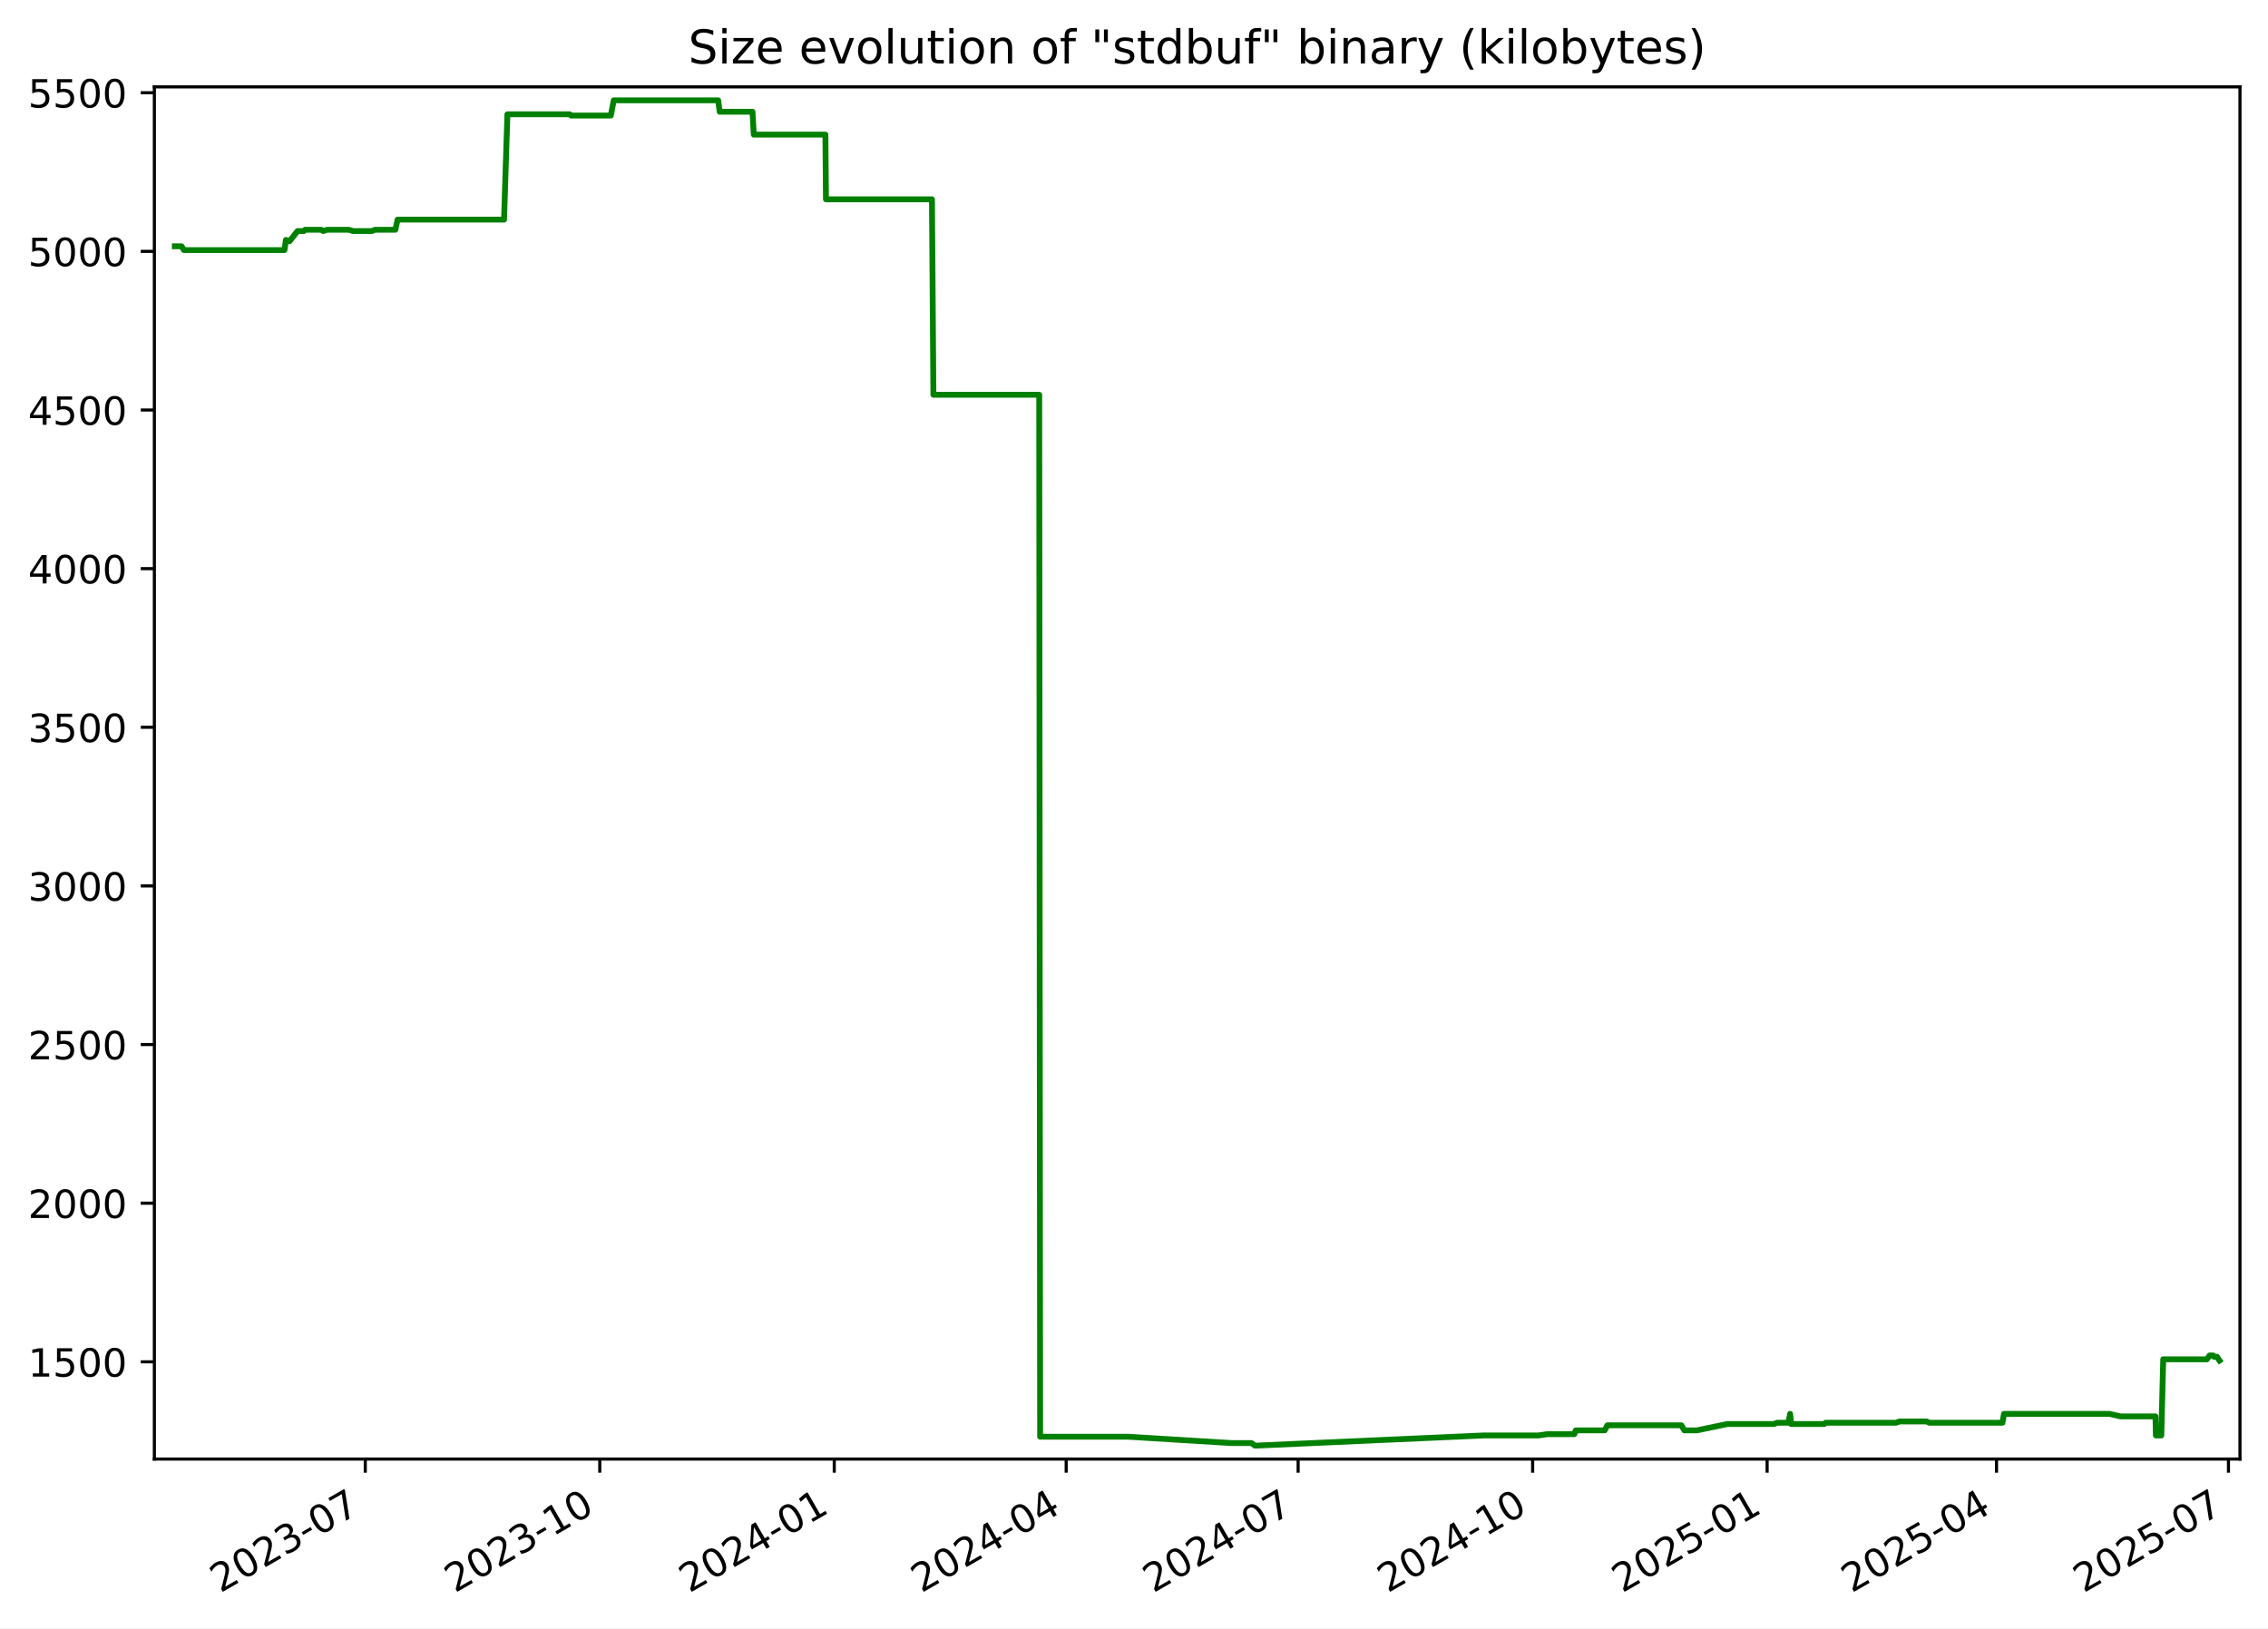
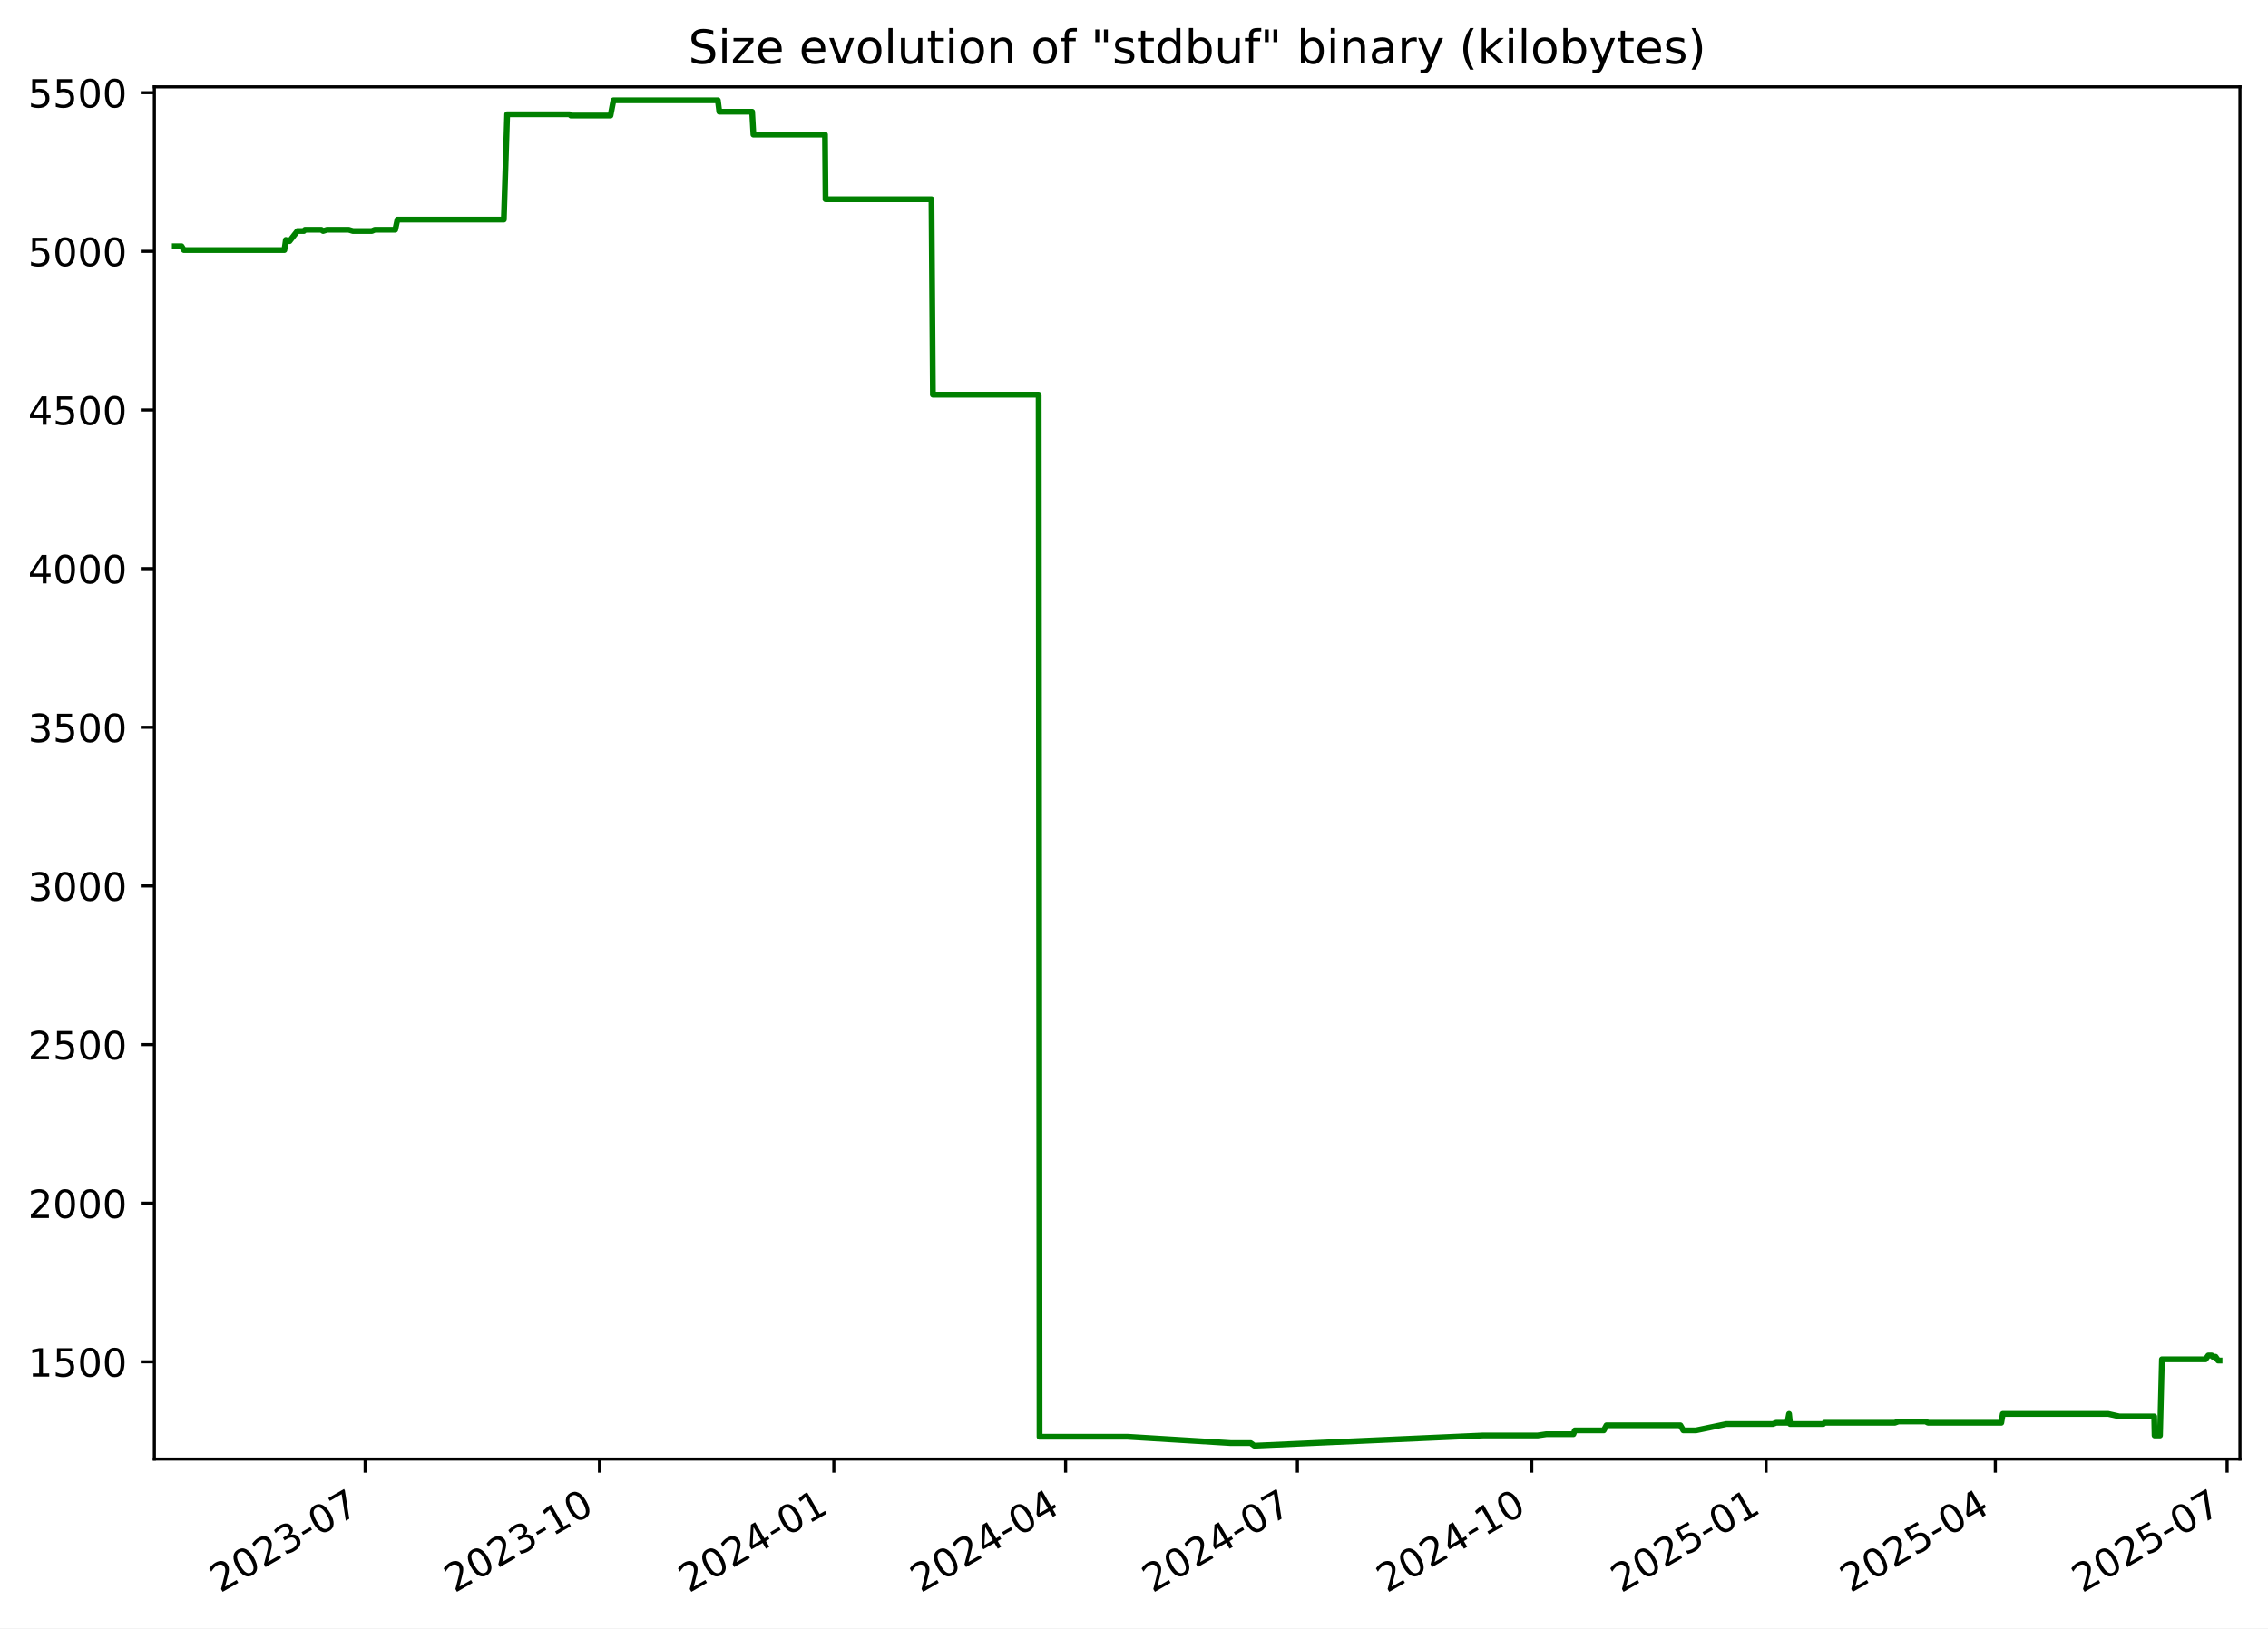
<svg xmlns="http://www.w3.org/2000/svg" xmlns:xlink="http://www.w3.org/1999/xlink" width="582.53pt" height="418.303pt" viewBox="0 0 582.53 418.303" version="1.1">
  <defs>
    <style type="text/css">*{stroke-linejoin: round; stroke-linecap: butt}</style>
  </defs>
  <g id="figure_1">
    <g id="patch_1">
      <path d="M -0 418.303  L 582.53 418.303  L 582.53 0  L -0 0  z " style="fill: #ffffff" />
    </g>
    <g id="axes_1">
      <g id="patch_2">
        <path d="M 39.65 374.83  L 575.33 374.83  L 575.33 22.318  L 39.65 22.318  z " style="fill: #ffffff" />
      </g>
      <g id="matplotlib.axis_1">
        <g id="xtick_1">
          <g id="line2d_1">
            <defs>
-               <path id="mc7daa8c829" d="M 0 0  L 0 3.5  " style="stroke: #000000; stroke-width: 0.8" />
+               <path id="m2e7d3f272c" d="M 0 0  L 0 3.5  " style="stroke: #000000; stroke-width: 0.8" />
            </defs>
            <g>
-               <use xlink:href="#mc7daa8c829" x="93.818" y="374.83" style="stroke: #000000; stroke-width: 0.8" />
+               <use xlink:href="#m2e7d3f272c" x="93.786" y="374.83" style="stroke: #000000; stroke-width: 0.8" />
            </g>
          </g>
          <g id="text_1">
-             <g transform="translate(56.59344 409.302) rotate(-30) scale(0.1 -0.1)">
+             <g transform="translate(56.5614 409.302) rotate(-30) scale(0.1 -0.1)">
              <defs>
                <path id="DejaVuSans-32" d="M 1228 531  L 3431 531  L 3431 0  L 469 0  L 469 531  Q 828 903 1448 1529  Q 2069 2156 2228 2338  Q 2531 2678 2651 2914  Q 2772 3150 2772 3378  Q 2772 3750 2511 3984  Q 2250 4219 1831 4219  Q 1534 4219 1204 4116  Q 875 4013 500 3803  L 500 4441  Q 881 4594 1212 4672  Q 1544 4750 1819 4750  Q 2544 4750 2975 4387  Q 3406 4025 3406 3419  Q 3406 3131 3298 2873  Q 3191 2616 2906 2266  Q 2828 2175 2409 1742  Q 1991 1309 1228 531  z " transform="scale(0.015625)" />
                <path id="DejaVuSans-30" d="M 2034 4250  Q 1547 4250 1301 3770  Q 1056 3291 1056 2328  Q 1056 1369 1301 889  Q 1547 409 2034 409  Q 2525 409 2770 889  Q 3016 1369 3016 2328  Q 3016 3291 2770 3770  Q 2525 4250 2034 4250  z M 2034 4750  Q 2819 4750 3233 4129  Q 3647 3509 3647 2328  Q 3647 1150 3233 529  Q 2819 -91 2034 -91  Q 1250 -91 836 529  Q 422 1150 422 2328  Q 422 3509 836 4129  Q 1250 4750 2034 4750  z " transform="scale(0.015625)" />
                <path id="DejaVuSans-33" d="M 2597 2516  Q 3050 2419 3304 2112  Q 3559 1806 3559 1356  Q 3559 666 3084 287  Q 2609 -91 1734 -91  Q 1441 -91 1130 -33  Q 819 25 488 141  L 488 750  Q 750 597 1062 519  Q 1375 441 1716 441  Q 2309 441 2620 675  Q 2931 909 2931 1356  Q 2931 1769 2642 2001  Q 2353 2234 1838 2234  L 1294 2234  L 1294 2753  L 1863 2753  Q 2328 2753 2575 2939  Q 2822 3125 2822 3475  Q 2822 3834 2567 4026  Q 2313 4219 1838 4219  Q 1578 4219 1281 4162  Q 984 4106 628 3988  L 628 4550  Q 988 4650 1302 4700  Q 1616 4750 1894 4750  Q 2613 4750 3031 4423  Q 3450 4097 3450 3541  Q 3450 3153 3228 2886  Q 3006 2619 2597 2516  z " transform="scale(0.015625)" />
                <path id="DejaVuSans-2d" d="M 313 2009  L 1997 2009  L 1997 1497  L 313 1497  L 313 2009  z " transform="scale(0.015625)" />
                <path id="DejaVuSans-37" d="M 525 4666  L 3525 4666  L 3525 4397  L 1831 0  L 1172 0  L 2766 4134  L 525 4134  L 525 4666  z " transform="scale(0.015625)" />
              </defs>
              <use xlink:href="#DejaVuSans-32" />
              <use xlink:href="#DejaVuSans-30" x="63.623" />
              <use xlink:href="#DejaVuSans-32" x="127.246" />
              <use xlink:href="#DejaVuSans-33" x="190.869" />
              <use xlink:href="#DejaVuSans-2d" x="254.492" />
              <use xlink:href="#DejaVuSans-30" x="290.576" />
              <use xlink:href="#DejaVuSans-37" x="354.199" />
            </g>
          </g>
        </g>
        <g id="xtick_2">
          <g id="line2d_2">
            <g>
-               <use xlink:href="#mc7daa8c829" x="154.047" y="374.83" style="stroke: #000000; stroke-width: 0.8" />
+               <use xlink:href="#m2e7d3f272c" x="153.975" y="374.83" style="stroke: #000000; stroke-width: 0.8" />
            </g>
          </g>
          <g id="text_2">
-             <g transform="translate(116.8221 409.302) rotate(-30) scale(0.1 -0.1)">
+             <g transform="translate(116.7506 409.302) rotate(-30) scale(0.1 -0.1)">
              <defs>
                <path id="DejaVuSans-31" d="M 794 531  L 1825 531  L 1825 4091  L 703 3866  L 703 4441  L 1819 4666  L 2450 4666  L 2450 531  L 3481 531  L 3481 0  L 794 0  L 794 531  z " transform="scale(0.015625)" />
              </defs>
              <use xlink:href="#DejaVuSans-32" />
              <use xlink:href="#DejaVuSans-30" x="63.623" />
              <use xlink:href="#DejaVuSans-32" x="127.246" />
              <use xlink:href="#DejaVuSans-33" x="190.869" />
              <use xlink:href="#DejaVuSans-2d" x="254.492" />
              <use xlink:href="#DejaVuSans-31" x="290.576" />
              <use xlink:href="#DejaVuSans-30" x="354.199" />
            </g>
          </g>
        </g>
        <g id="xtick_3">
          <g id="line2d_3">
            <g>
-               <use xlink:href="#mc7daa8c829" x="214.276" y="374.83" style="stroke: #000000; stroke-width: 0.8" />
+               <use xlink:href="#m2e7d3f272c" x="214.165" y="374.83" style="stroke: #000000; stroke-width: 0.8" />
            </g>
          </g>
          <g id="text_3">
-             <g transform="translate(177.0507 409.302) rotate(-30) scale(0.1 -0.1)">
+             <g transform="translate(176.9397 409.302) rotate(-30) scale(0.1 -0.1)">
              <defs>
                <path id="DejaVuSans-34" d="M 2419 4116  L 825 1625  L 2419 1625  L 2419 4116  z M 2253 4666  L 3047 4666  L 3047 1625  L 3713 1625  L 3713 1100  L 3047 1100  L 3047 0  L 2419 0  L 2419 1100  L 313 1100  L 313 1709  L 2253 4666  z " transform="scale(0.015625)" />
              </defs>
              <use xlink:href="#DejaVuSans-32" />
              <use xlink:href="#DejaVuSans-30" x="63.623" />
              <use xlink:href="#DejaVuSans-32" x="127.246" />
              <use xlink:href="#DejaVuSans-34" x="190.869" />
              <use xlink:href="#DejaVuSans-2d" x="254.492" />
              <use xlink:href="#DejaVuSans-30" x="290.576" />
              <use xlink:href="#DejaVuSans-31" x="354.199" />
            </g>
          </g>
        </g>
        <g id="xtick_4">
          <g id="line2d_4">
            <g>
-               <use xlink:href="#mc7daa8c829" x="273.849" y="374.83" style="stroke: #000000; stroke-width: 0.8" />
+               <use xlink:href="#m2e7d3f272c" x="273.7" y="374.83" style="stroke: #000000; stroke-width: 0.8" />
            </g>
          </g>
          <g id="text_4">
-             <g transform="translate(236.6247 409.302) rotate(-30) scale(0.1 -0.1)">
+             <g transform="translate(236.4747 409.302) rotate(-30) scale(0.1 -0.1)">
              <use xlink:href="#DejaVuSans-32" />
              <use xlink:href="#DejaVuSans-30" x="63.623" />
              <use xlink:href="#DejaVuSans-32" x="127.246" />
              <use xlink:href="#DejaVuSans-34" x="190.869" />
              <use xlink:href="#DejaVuSans-2d" x="254.492" />
              <use xlink:href="#DejaVuSans-30" x="290.576" />
              <use xlink:href="#DejaVuSans-34" x="354.199" />
            </g>
          </g>
        </g>
        <g id="xtick_5">
          <g id="line2d_5">
            <g>
-               <use xlink:href="#mc7daa8c829" x="333.423" y="374.83" style="stroke: #000000; stroke-width: 0.8" />
+               <use xlink:href="#m2e7d3f272c" x="333.234" y="374.83" style="stroke: #000000; stroke-width: 0.8" />
            </g>
          </g>
          <g id="text_5">
-             <g transform="translate(296.1986 409.302) rotate(-30) scale(0.1 -0.1)">
+             <g transform="translate(296.0096 409.302) rotate(-30) scale(0.1 -0.1)">
              <use xlink:href="#DejaVuSans-32" />
              <use xlink:href="#DejaVuSans-30" x="63.623" />
              <use xlink:href="#DejaVuSans-32" x="127.246" />
              <use xlink:href="#DejaVuSans-34" x="190.869" />
              <use xlink:href="#DejaVuSans-2d" x="254.492" />
              <use xlink:href="#DejaVuSans-30" x="290.576" />
              <use xlink:href="#DejaVuSans-37" x="354.199" />
            </g>
          </g>
        </g>
        <g id="xtick_6">
          <g id="line2d_6">
            <g>
-               <use xlink:href="#mc7daa8c829" x="393.652" y="374.83" style="stroke: #000000; stroke-width: 0.8" />
+               <use xlink:href="#m2e7d3f272c" x="393.424" y="374.83" style="stroke: #000000; stroke-width: 0.8" />
            </g>
          </g>
          <g id="text_6">
-             <g transform="translate(356.4273 409.302) rotate(-30) scale(0.1 -0.1)">
+             <g transform="translate(356.1988 409.302) rotate(-30) scale(0.1 -0.1)">
              <use xlink:href="#DejaVuSans-32" />
              <use xlink:href="#DejaVuSans-30" x="63.623" />
              <use xlink:href="#DejaVuSans-32" x="127.246" />
              <use xlink:href="#DejaVuSans-34" x="190.869" />
              <use xlink:href="#DejaVuSans-2d" x="254.492" />
              <use xlink:href="#DejaVuSans-31" x="290.576" />
              <use xlink:href="#DejaVuSans-30" x="354.199" />
            </g>
          </g>
        </g>
        <g id="xtick_7">
          <g id="line2d_7">
            <g>
-               <use xlink:href="#mc7daa8c829" x="453.881" y="374.83" style="stroke: #000000; stroke-width: 0.8" />
+               <use xlink:href="#m2e7d3f272c" x="453.613" y="374.83" style="stroke: #000000; stroke-width: 0.8" />
            </g>
          </g>
          <g id="text_7">
-             <g transform="translate(416.6559 409.302) rotate(-30) scale(0.1 -0.1)">
+             <g transform="translate(416.388 409.302) rotate(-30) scale(0.1 -0.1)">
              <defs>
                <path id="DejaVuSans-35" d="M 691 4666  L 3169 4666  L 3169 4134  L 1269 4134  L 1269 2991  Q 1406 3038 1543 3061  Q 1681 3084 1819 3084  Q 2600 3084 3056 2656  Q 3513 2228 3513 1497  Q 3513 744 3044 326  Q 2575 -91 1722 -91  Q 1428 -91 1123 -41  Q 819 9 494 109  L 494 744  Q 775 591 1075 516  Q 1375 441 1709 441  Q 2250 441 2565 725  Q 2881 1009 2881 1497  Q 2881 1984 2565 2268  Q 2250 2553 1709 2553  Q 1456 2553 1204 2497  Q 953 2441 691 2322  L 691 4666  z " transform="scale(0.015625)" />
              </defs>
              <use xlink:href="#DejaVuSans-32" />
              <use xlink:href="#DejaVuSans-30" x="63.623" />
              <use xlink:href="#DejaVuSans-32" x="127.246" />
              <use xlink:href="#DejaVuSans-35" x="190.869" />
              <use xlink:href="#DejaVuSans-2d" x="254.492" />
              <use xlink:href="#DejaVuSans-30" x="290.576" />
              <use xlink:href="#DejaVuSans-31" x="354.199" />
            </g>
          </g>
        </g>
        <g id="xtick_8">
          <g id="line2d_8">
            <g>
-               <use xlink:href="#mc7daa8c829" x="512.8" y="374.83" style="stroke: #000000; stroke-width: 0.8" />
+               <use xlink:href="#m2e7d3f272c" x="512.493" y="374.83" style="stroke: #000000; stroke-width: 0.8" />
            </g>
          </g>
          <g id="text_8">
-             <g transform="translate(475.5752 409.302) rotate(-30) scale(0.1 -0.1)">
+             <g transform="translate(475.2687 409.302) rotate(-30) scale(0.1 -0.1)">
              <use xlink:href="#DejaVuSans-32" />
              <use xlink:href="#DejaVuSans-30" x="63.623" />
              <use xlink:href="#DejaVuSans-32" x="127.246" />
              <use xlink:href="#DejaVuSans-35" x="190.869" />
              <use xlink:href="#DejaVuSans-2d" x="254.492" />
              <use xlink:href="#DejaVuSans-30" x="290.576" />
              <use xlink:href="#DejaVuSans-34" x="354.199" />
            </g>
          </g>
        </g>
        <g id="xtick_9">
          <g id="line2d_9">
            <g>
-               <use xlink:href="#mc7daa8c829" x="572.374" y="374.83" style="stroke: #000000; stroke-width: 0.8" />
+               <use xlink:href="#m2e7d3f272c" x="572.028" y="374.83" style="stroke: #000000; stroke-width: 0.8" />
            </g>
          </g>
          <g id="text_9">
-             <g transform="translate(535.1492 409.302) rotate(-30) scale(0.1 -0.1)">
+             <g transform="translate(534.8036 409.302) rotate(-30) scale(0.1 -0.1)">
              <use xlink:href="#DejaVuSans-32" />
              <use xlink:href="#DejaVuSans-30" x="63.623" />
              <use xlink:href="#DejaVuSans-32" x="127.246" />
              <use xlink:href="#DejaVuSans-35" x="190.869" />
              <use xlink:href="#DejaVuSans-2d" x="254.492" />
              <use xlink:href="#DejaVuSans-30" x="290.576" />
              <use xlink:href="#DejaVuSans-37" x="354.199" />
            </g>
          </g>
        </g>
      </g>
      <g id="matplotlib.axis_2">
        <g id="ytick_1">
          <g id="line2d_10">
            <defs>
-               <path id="m97f3ee3c1e" d="M 0 0  L -3.5 0  " style="stroke: #000000; stroke-width: 0.8" />
+               <path id="m903e849a63" d="M 0 0  L -3.5 0  " style="stroke: #000000; stroke-width: 0.8" />
            </defs>
            <g>
-               <use xlink:href="#m97f3ee3c1e" x="39.65" y="349.856" style="stroke: #000000; stroke-width: 0.8" />
+               <use xlink:href="#m903e849a63" x="39.65" y="349.856" style="stroke: #000000; stroke-width: 0.8" />
            </g>
          </g>
          <g id="text_10">
            <g transform="translate(7.2 353.6549) scale(0.1 -0.1)">
              <use xlink:href="#DejaVuSans-31" />
              <use xlink:href="#DejaVuSans-35" x="63.623" />
              <use xlink:href="#DejaVuSans-30" x="127.246" />
              <use xlink:href="#DejaVuSans-30" x="190.869" />
            </g>
          </g>
        </g>
        <g id="ytick_2">
          <g id="line2d_11">
            <g>
-               <use xlink:href="#m97f3ee3c1e" x="39.65" y="309.101" style="stroke: #000000; stroke-width: 0.8" />
+               <use xlink:href="#m903e849a63" x="39.65" y="309.101" style="stroke: #000000; stroke-width: 0.8" />
            </g>
          </g>
          <g id="text_11">
            <g transform="translate(7.2 312.9001) scale(0.1 -0.1)">
              <use xlink:href="#DejaVuSans-32" />
              <use xlink:href="#DejaVuSans-30" x="63.623" />
              <use xlink:href="#DejaVuSans-30" x="127.246" />
              <use xlink:href="#DejaVuSans-30" x="190.869" />
            </g>
          </g>
        </g>
        <g id="ytick_3">
          <g id="line2d_12">
            <g>
-               <use xlink:href="#m97f3ee3c1e" x="39.65" y="268.346" style="stroke: #000000; stroke-width: 0.8" />
+               <use xlink:href="#m903e849a63" x="39.65" y="268.346" style="stroke: #000000; stroke-width: 0.8" />
            </g>
          </g>
          <g id="text_12">
            <g transform="translate(7.2 272.1454) scale(0.1 -0.1)">
              <use xlink:href="#DejaVuSans-32" />
              <use xlink:href="#DejaVuSans-35" x="63.623" />
              <use xlink:href="#DejaVuSans-30" x="127.246" />
              <use xlink:href="#DejaVuSans-30" x="190.869" />
            </g>
          </g>
        </g>
        <g id="ytick_4">
          <g id="line2d_13">
            <g>
-               <use xlink:href="#m97f3ee3c1e" x="39.65" y="227.591" style="stroke: #000000; stroke-width: 0.8" />
+               <use xlink:href="#m903e849a63" x="39.65" y="227.591" style="stroke: #000000; stroke-width: 0.8" />
            </g>
          </g>
          <g id="text_13">
            <g transform="translate(7.2 231.3907) scale(0.1 -0.1)">
              <use xlink:href="#DejaVuSans-33" />
              <use xlink:href="#DejaVuSans-30" x="63.623" />
              <use xlink:href="#DejaVuSans-30" x="127.246" />
              <use xlink:href="#DejaVuSans-30" x="190.869" />
            </g>
          </g>
        </g>
        <g id="ytick_5">
          <g id="line2d_14">
            <g>
-               <use xlink:href="#m97f3ee3c1e" x="39.65" y="186.837" style="stroke: #000000; stroke-width: 0.8" />
+               <use xlink:href="#m903e849a63" x="39.65" y="186.837" style="stroke: #000000; stroke-width: 0.8" />
            </g>
          </g>
          <g id="text_14">
            <g transform="translate(7.2 190.636) scale(0.1 -0.1)">
              <use xlink:href="#DejaVuSans-33" />
              <use xlink:href="#DejaVuSans-35" x="63.623" />
              <use xlink:href="#DejaVuSans-30" x="127.246" />
              <use xlink:href="#DejaVuSans-30" x="190.869" />
            </g>
          </g>
        </g>
        <g id="ytick_6">
          <g id="line2d_15">
            <g>
-               <use xlink:href="#m97f3ee3c1e" x="39.65" y="146.082" style="stroke: #000000; stroke-width: 0.8" />
+               <use xlink:href="#m903e849a63" x="39.65" y="146.082" style="stroke: #000000; stroke-width: 0.8" />
            </g>
          </g>
          <g id="text_15">
            <g transform="translate(7.2 149.8813) scale(0.1 -0.1)">
              <use xlink:href="#DejaVuSans-34" />
              <use xlink:href="#DejaVuSans-30" x="63.623" />
              <use xlink:href="#DejaVuSans-30" x="127.246" />
              <use xlink:href="#DejaVuSans-30" x="190.869" />
            </g>
          </g>
        </g>
        <g id="ytick_7">
          <g id="line2d_16">
            <g>
-               <use xlink:href="#m97f3ee3c1e" x="39.65" y="105.327" style="stroke: #000000; stroke-width: 0.8" />
+               <use xlink:href="#m903e849a63" x="39.65" y="105.327" style="stroke: #000000; stroke-width: 0.8" />
            </g>
          </g>
          <g id="text_16">
            <g transform="translate(7.2 109.1266) scale(0.1 -0.1)">
              <use xlink:href="#DejaVuSans-34" />
              <use xlink:href="#DejaVuSans-35" x="63.623" />
              <use xlink:href="#DejaVuSans-30" x="127.246" />
              <use xlink:href="#DejaVuSans-30" x="190.869" />
            </g>
          </g>
        </g>
        <g id="ytick_8">
          <g id="line2d_17">
            <g>
-               <use xlink:href="#m97f3ee3c1e" x="39.65" y="64.573" style="stroke: #000000; stroke-width: 0.8" />
+               <use xlink:href="#m903e849a63" x="39.65" y="64.573" style="stroke: #000000; stroke-width: 0.8" />
            </g>
          </g>
          <g id="text_17">
            <g transform="translate(7.2 68.37183) scale(0.1 -0.1)">
              <use xlink:href="#DejaVuSans-35" />
              <use xlink:href="#DejaVuSans-30" x="63.623" />
              <use xlink:href="#DejaVuSans-30" x="127.246" />
              <use xlink:href="#DejaVuSans-30" x="190.869" />
            </g>
          </g>
        </g>
        <g id="ytick_9">
          <g id="line2d_18">
            <g>
-               <use xlink:href="#m97f3ee3c1e" x="39.65" y="23.818" style="stroke: #000000; stroke-width: 0.8" />
+               <use xlink:href="#m903e849a63" x="39.65" y="23.818" style="stroke: #000000; stroke-width: 0.8" />
            </g>
          </g>
          <g id="text_18">
            <g transform="translate(7.2 27.61712) scale(0.1 -0.1)">
              <use xlink:href="#DejaVuSans-35" />
              <use xlink:href="#DejaVuSans-35" x="63.623" />
              <use xlink:href="#DejaVuSans-30" x="127.246" />
              <use xlink:href="#DejaVuSans-30" x="190.869" />
            </g>
          </g>
        </g>
      </g>
      <g id="line2d_19">
-         <path d="M 44.902 63.268  L 46.635 63.268  L 47.241 64.247  L 73.061 64.247  L 73.444 61.638  L 74.147 61.964  L 74.38 61.964  L 76.42 59.356  L 78.054 59.356  L 78.36 59.03  L 82.547 59.03  L 83.019 59.356  L 84.026 59.03  L 89.591 59.03  L 90.678 59.356  L 95.534 59.356  L 96.293 59.03  L 101.55 59.03  L 102.12 56.422  L 129.463 56.422  L 130.325 29.361  L 146.331 29.361  L 146.7 29.687  L 156.882 29.687  L 157.641 25.774  L 184.468 25.774  L 184.843 28.708  L 193.276 28.708  L 193.607 34.577  L 212.004 34.577  L 212.145 51.205  L 239.372 51.205  L 239.74 101.415  L 266.923 101.415  L 267.155 369.092  L 289.745 369.092  L 316.279 370.722  L 321.414 370.722  L 322.336 371.374  L 322.735 371.374  L 381.098 368.766  L 395.161 368.766  L 397.384 368.44  L 404.36 368.44  L 404.741 367.462  L 412.152 367.462  L 412.86 366.158  L 431.853 366.158  L 432.621 367.462  L 435.844 367.462  L 443.667 365.831  L 455.62 365.831  L 456.481 365.505  L 459.351 365.505  L 459.787 363.223  L 460.062 365.831  L 468.558 365.831  L 468.908 365.505  L 486.959 365.505  L 487.868 365.179  L 494.887 365.179  L 495.503 365.505  L 514.331 365.505  L 514.717 363.223  L 541.816 363.223  L 544.677 363.875  L 553.633 363.875  L 553.735 368.766  L 555.124 368.766  L 555.621 349.204  L 566.836 349.204  L 567.528 348.225  L 568.428 348.225  L 568.681 348.551  L 569.41 348.551  L 570.078 349.53  L 570.078 349.53  " clip-path="url(#p20952d3110)" style="fill: none; stroke: #008000; stroke-width: 1.5; stroke-linecap: square" />
+         <path d="M 44.902 63.268  L 46.634 63.268  L 47.239 64.247  L 73.042 64.247  L 73.425 61.638  L 74.128 61.964  L 74.36 61.964  L 76.4 59.356  L 78.032 59.356  L 78.338 59.03  L 82.522 59.03  L 82.994 59.356  L 84.001 59.03  L 89.562 59.03  L 90.648 59.356  L 95.501 59.356  L 96.26 59.03  L 101.512 59.03  L 102.082 56.422  L 129.408 56.422  L 130.27 29.361  L 146.265 29.361  L 146.633 29.687  L 156.808 29.687  L 157.567 25.774  L 184.377 25.774  L 184.751 28.708  L 193.179 28.708  L 193.509 34.577  L 211.894 34.577  L 212.035 51.205  L 239.245 51.205  L 239.612 101.415  L 266.777 101.415  L 267.01 369.092  L 289.585 369.092  L 316.101 370.722  L 321.233 370.722  L 322.154 371.374  L 322.553 371.374  L 380.878 368.766  L 394.931 368.766  L 397.153 368.44  L 404.124 368.44  L 404.505 367.462  L 411.911 367.462  L 412.619 366.158  L 431.599 366.158  L 432.367 367.462  L 435.588 367.462  L 443.406 365.831  L 455.351 365.831  L 456.211 365.505  L 459.079 365.505  L 459.515 363.223  L 459.79 365.831  L 468.28 365.831  L 468.631 365.505  L 486.67 365.505  L 487.578 365.179  L 494.592 365.179  L 495.208 365.505  L 514.024 365.505  L 514.409 363.223  L 541.491 363.223  L 544.35 363.875  L 553.3 363.875  L 553.401 368.766  L 554.79 368.766  L 555.287 349.204  L 566.494 349.204  L 567.185 348.225  L 568.085 348.225  L 568.338 348.551  L 569.066 348.551  L 569.734 349.53  L 570.078 349.53  L 570.078 349.53  " clip-path="url(#pdf9a1965a9)" style="fill: none; stroke: #008000; stroke-width: 1.5; stroke-linecap: square" />
      </g>
      <g id="patch_3">
        <path d="M 39.65 374.83  L 39.65 22.318  " style="fill: none; stroke: #000000; stroke-width: 0.8; stroke-linejoin: miter; stroke-linecap: square" />
      </g>
      <g id="patch_4">
        <path d="M 575.33 374.83  L 575.33 22.318  " style="fill: none; stroke: #000000; stroke-width: 0.8; stroke-linejoin: miter; stroke-linecap: square" />
      </g>
      <g id="patch_5">
        <path d="M 39.65 374.83  L 575.33 374.83  " style="fill: none; stroke: #000000; stroke-width: 0.8; stroke-linejoin: miter; stroke-linecap: square" />
      </g>
      <g id="patch_6">
        <path d="M 39.65 22.318  L 575.33 22.318  " style="fill: none; stroke: #000000; stroke-width: 0.8; stroke-linejoin: miter; stroke-linecap: square" />
      </g>
      <g id="text_19">
        <g transform="translate(176.7837 16.31812) scale(0.12 -0.12)">
          <defs>
            <path id="DejaVuSans-53" d="M 3425 4513  L 3425 3897  Q 3066 4069 2747 4153  Q 2428 4238 2131 4238  Q 1616 4238 1336 4038  Q 1056 3838 1056 3469  Q 1056 3159 1242 3001  Q 1428 2844 1947 2747  L 2328 2669  Q 3034 2534 3370 2195  Q 3706 1856 3706 1288  Q 3706 609 3251 259  Q 2797 -91 1919 -91  Q 1588 -91 1214 -16  Q 841 59 441 206  L 441 856  Q 825 641 1194 531  Q 1563 422 1919 422  Q 2459 422 2753 634  Q 3047 847 3047 1241  Q 3047 1584 2836 1778  Q 2625 1972 2144 2069  L 1759 2144  Q 1053 2284 737 2584  Q 422 2884 422 3419  Q 422 4038 858 4394  Q 1294 4750 2059 4750  Q 2388 4750 2728 4690  Q 3069 4631 3425 4513  z " transform="scale(0.015625)" />
            <path id="DejaVuSans-69" d="M 603 3500  L 1178 3500  L 1178 0  L 603 0  L 603 3500  z M 603 4863  L 1178 4863  L 1178 4134  L 603 4134  L 603 4863  z " transform="scale(0.015625)" />
            <path id="DejaVuSans-7a" d="M 353 3500  L 3084 3500  L 3084 2975  L 922 459  L 3084 459  L 3084 0  L 275 0  L 275 525  L 2438 3041  L 353 3041  L 353 3500  z " transform="scale(0.015625)" />
            <path id="DejaVuSans-65" d="M 3597 1894  L 3597 1613  L 953 1613  Q 991 1019 1311 708  Q 1631 397 2203 397  Q 2534 397 2845 478  Q 3156 559 3463 722  L 3463 178  Q 3153 47 2828 -22  Q 2503 -91 2169 -91  Q 1331 -91 842 396  Q 353 884 353 1716  Q 353 2575 817 3079  Q 1281 3584 2069 3584  Q 2775 3584 3186 3129  Q 3597 2675 3597 1894  z M 3022 2063  Q 3016 2534 2758 2815  Q 2500 3097 2075 3097  Q 1594 3097 1305 2825  Q 1016 2553 972 2059  L 3022 2063  z " transform="scale(0.015625)" />
            <path id="DejaVuSans-20" transform="scale(0.015625)" />
            <path id="DejaVuSans-76" d="M 191 3500  L 800 3500  L 1894 563  L 2988 3500  L 3597 3500  L 2284 0  L 1503 0  L 191 3500  z " transform="scale(0.015625)" />
            <path id="DejaVuSans-6f" d="M 1959 3097  Q 1497 3097 1228 2736  Q 959 2375 959 1747  Q 959 1119 1226 758  Q 1494 397 1959 397  Q 2419 397 2687 759  Q 2956 1122 2956 1747  Q 2956 2369 2687 2733  Q 2419 3097 1959 3097  z M 1959 3584  Q 2709 3584 3137 3096  Q 3566 2609 3566 1747  Q 3566 888 3137 398  Q 2709 -91 1959 -91  Q 1206 -91 779 398  Q 353 888 353 1747  Q 353 2609 779 3096  Q 1206 3584 1959 3584  z " transform="scale(0.015625)" />
            <path id="DejaVuSans-6c" d="M 603 4863  L 1178 4863  L 1178 0  L 603 0  L 603 4863  z " transform="scale(0.015625)" />
            <path id="DejaVuSans-75" d="M 544 1381  L 544 3500  L 1119 3500  L 1119 1403  Q 1119 906 1312 657  Q 1506 409 1894 409  Q 2359 409 2629 706  Q 2900 1003 2900 1516  L 2900 3500  L 3475 3500  L 3475 0  L 2900 0  L 2900 538  Q 2691 219 2414 64  Q 2138 -91 1772 -91  Q 1169 -91 856 284  Q 544 659 544 1381  z M 1991 3584  L 1991 3584  z " transform="scale(0.015625)" />
            <path id="DejaVuSans-74" d="M 1172 4494  L 1172 3500  L 2356 3500  L 2356 3053  L 1172 3053  L 1172 1153  Q 1172 725 1289 603  Q 1406 481 1766 481  L 2356 481  L 2356 0  L 1766 0  Q 1100 0 847 248  Q 594 497 594 1153  L 594 3053  L 172 3053  L 172 3500  L 594 3500  L 594 4494  L 1172 4494  z " transform="scale(0.015625)" />
            <path id="DejaVuSans-6e" d="M 3513 2113  L 3513 0  L 2938 0  L 2938 2094  Q 2938 2591 2744 2837  Q 2550 3084 2163 3084  Q 1697 3084 1428 2787  Q 1159 2491 1159 1978  L 1159 0  L 581 0  L 581 3500  L 1159 3500  L 1159 2956  Q 1366 3272 1645 3428  Q 1925 3584 2291 3584  Q 2894 3584 3203 3211  Q 3513 2838 3513 2113  z " transform="scale(0.015625)" />
            <path id="DejaVuSans-66" d="M 2375 4863  L 2375 4384  L 1825 4384  Q 1516 4384 1395 4259  Q 1275 4134 1275 3809  L 1275 3500  L 2222 3500  L 2222 3053  L 1275 3053  L 1275 0  L 697 0  L 697 3053  L 147 3053  L 147 3500  L 697 3500  L 697 3744  Q 697 4328 969 4595  Q 1241 4863 1831 4863  L 2375 4863  z " transform="scale(0.015625)" />
            <path id="DejaVuSans-22" d="M 1147 4666  L 1147 2931  L 616 2931  L 616 4666  L 1147 4666  z M 2328 4666  L 2328 2931  L 1797 2931  L 1797 4666  L 2328 4666  z " transform="scale(0.015625)" />
            <path id="DejaVuSans-73" d="M 2834 3397  L 2834 2853  Q 2591 2978 2328 3040  Q 2066 3103 1784 3103  Q 1356 3103 1142 2972  Q 928 2841 928 2578  Q 928 2378 1081 2264  Q 1234 2150 1697 2047  L 1894 2003  Q 2506 1872 2764 1633  Q 3022 1394 3022 966  Q 3022 478 2636 193  Q 2250 -91 1575 -91  Q 1294 -91 989 -36  Q 684 19 347 128  L 347 722  Q 666 556 975 473  Q 1284 391 1588 391  Q 1994 391 2212 530  Q 2431 669 2431 922  Q 2431 1156 2273 1281  Q 2116 1406 1581 1522  L 1381 1569  Q 847 1681 609 1914  Q 372 2147 372 2553  Q 372 3047 722 3315  Q 1072 3584 1716 3584  Q 2034 3584 2315 3537  Q 2597 3491 2834 3397  z " transform="scale(0.015625)" />
            <path id="DejaVuSans-64" d="M 2906 2969  L 2906 4863  L 3481 4863  L 3481 0  L 2906 0  L 2906 525  Q 2725 213 2448 61  Q 2172 -91 1784 -91  Q 1150 -91 751 415  Q 353 922 353 1747  Q 353 2572 751 3078  Q 1150 3584 1784 3584  Q 2172 3584 2448 3432  Q 2725 3281 2906 2969  z M 947 1747  Q 947 1113 1208 752  Q 1469 391 1925 391  Q 2381 391 2643 752  Q 2906 1113 2906 1747  Q 2906 2381 2643 2742  Q 2381 3103 1925 3103  Q 1469 3103 1208 2742  Q 947 2381 947 1747  z " transform="scale(0.015625)" />
            <path id="DejaVuSans-62" d="M 3116 1747  Q 3116 2381 2855 2742  Q 2594 3103 2138 3103  Q 1681 3103 1420 2742  Q 1159 2381 1159 1747  Q 1159 1113 1420 752  Q 1681 391 2138 391  Q 2594 391 2855 752  Q 3116 1113 3116 1747  z M 1159 2969  Q 1341 3281 1617 3432  Q 1894 3584 2278 3584  Q 2916 3584 3314 3078  Q 3713 2572 3713 1747  Q 3713 922 3314 415  Q 2916 -91 2278 -91  Q 1894 -91 1617 61  Q 1341 213 1159 525  L 1159 0  L 581 0  L 581 4863  L 1159 4863  L 1159 2969  z " transform="scale(0.015625)" />
            <path id="DejaVuSans-61" d="M 2194 1759  Q 1497 1759 1228 1600  Q 959 1441 959 1056  Q 959 750 1161 570  Q 1363 391 1709 391  Q 2188 391 2477 730  Q 2766 1069 2766 1631  L 2766 1759  L 2194 1759  z M 3341 1997  L 3341 0  L 2766 0  L 2766 531  Q 2569 213 2275 61  Q 1981 -91 1556 -91  Q 1019 -91 701 211  Q 384 513 384 1019  Q 384 1609 779 1909  Q 1175 2209 1959 2209  L 2766 2209  L 2766 2266  Q 2766 2663 2505 2880  Q 2244 3097 1772 3097  Q 1472 3097 1187 3025  Q 903 2953 641 2809  L 641 3341  Q 956 3463 1253 3523  Q 1550 3584 1831 3584  Q 2591 3584 2966 3190  Q 3341 2797 3341 1997  z " transform="scale(0.015625)" />
            <path id="DejaVuSans-72" d="M 2631 2963  Q 2534 3019 2420 3045  Q 2306 3072 2169 3072  Q 1681 3072 1420 2755  Q 1159 2438 1159 1844  L 1159 0  L 581 0  L 581 3500  L 1159 3500  L 1159 2956  Q 1341 3275 1631 3429  Q 1922 3584 2338 3584  Q 2397 3584 2469 3576  Q 2541 3569 2628 3553  L 2631 2963  z " transform="scale(0.015625)" />
            <path id="DejaVuSans-79" d="M 2059 -325  Q 1816 -950 1584 -1140  Q 1353 -1331 966 -1331  L 506 -1331  L 506 -850  L 844 -850  Q 1081 -850 1212 -737  Q 1344 -625 1503 -206  L 1606 56  L 191 3500  L 800 3500  L 1894 763  L 2988 3500  L 3597 3500  L 2059 -325  z " transform="scale(0.015625)" />
            <path id="DejaVuSans-28" d="M 1984 4856  Q 1566 4138 1362 3434  Q 1159 2731 1159 2009  Q 1159 1288 1364 580  Q 1569 -128 1984 -844  L 1484 -844  Q 1016 -109 783 600  Q 550 1309 550 2009  Q 550 2706 781 3412  Q 1013 4119 1484 4856  L 1984 4856  z " transform="scale(0.015625)" />
            <path id="DejaVuSans-6b" d="M 581 4863  L 1159 4863  L 1159 1991  L 2875 3500  L 3609 3500  L 1753 1863  L 3688 0  L 2938 0  L 1159 1709  L 1159 0  L 581 0  L 581 4863  z " transform="scale(0.015625)" />
            <path id="DejaVuSans-29" d="M 513 4856  L 1013 4856  Q 1481 4119 1714 3412  Q 1947 2706 1947 2009  Q 1947 1309 1714 600  Q 1481 -109 1013 -844  L 513 -844  Q 928 -128 1133 580  Q 1338 1288 1338 2009  Q 1338 2731 1133 3434  Q 928 4138 513 4856  z " transform="scale(0.015625)" />
          </defs>
          <use xlink:href="#DejaVuSans-53" />
          <use xlink:href="#DejaVuSans-69" x="63.477" />
          <use xlink:href="#DejaVuSans-7a" x="91.26" />
          <use xlink:href="#DejaVuSans-65" x="143.75" />
          <use xlink:href="#DejaVuSans-20" x="205.273" />
          <use xlink:href="#DejaVuSans-65" x="237.061" />
          <use xlink:href="#DejaVuSans-76" x="298.584" />
          <use xlink:href="#DejaVuSans-6f" x="357.764" />
          <use xlink:href="#DejaVuSans-6c" x="418.945" />
          <use xlink:href="#DejaVuSans-75" x="446.729" />
          <use xlink:href="#DejaVuSans-74" x="510.107" />
          <use xlink:href="#DejaVuSans-69" x="549.316" />
          <use xlink:href="#DejaVuSans-6f" x="577.1" />
          <use xlink:href="#DejaVuSans-6e" x="638.281" />
          <use xlink:href="#DejaVuSans-20" x="701.66" />
          <use xlink:href="#DejaVuSans-6f" x="733.447" />
          <use xlink:href="#DejaVuSans-66" x="794.629" />
          <use xlink:href="#DejaVuSans-20" x="829.834" />
          <use xlink:href="#DejaVuSans-22" x="861.621" />
          <use xlink:href="#DejaVuSans-73" x="907.617" />
          <use xlink:href="#DejaVuSans-74" x="959.717" />
          <use xlink:href="#DejaVuSans-64" x="998.926" />
          <use xlink:href="#DejaVuSans-62" x="1062.402" />
          <use xlink:href="#DejaVuSans-75" x="1125.879" />
          <use xlink:href="#DejaVuSans-66" x="1189.258" />
          <use xlink:href="#DejaVuSans-22" x="1224.463" />
          <use xlink:href="#DejaVuSans-20" x="1270.459" />
          <use xlink:href="#DejaVuSans-62" x="1302.246" />
          <use xlink:href="#DejaVuSans-69" x="1365.723" />
          <use xlink:href="#DejaVuSans-6e" x="1393.506" />
          <use xlink:href="#DejaVuSans-61" x="1456.885" />
          <use xlink:href="#DejaVuSans-72" x="1518.164" />
          <use xlink:href="#DejaVuSans-79" x="1559.277" />
          <use xlink:href="#DejaVuSans-20" x="1618.457" />
          <use xlink:href="#DejaVuSans-28" x="1650.244" />
          <use xlink:href="#DejaVuSans-6b" x="1689.258" />
          <use xlink:href="#DejaVuSans-69" x="1747.168" />
          <use xlink:href="#DejaVuSans-6c" x="1774.951" />
          <use xlink:href="#DejaVuSans-6f" x="1802.734" />
          <use xlink:href="#DejaVuSans-62" x="1863.916" />
          <use xlink:href="#DejaVuSans-79" x="1927.393" />
          <use xlink:href="#DejaVuSans-74" x="1986.572" />
          <use xlink:href="#DejaVuSans-65" x="2025.781" />
          <use xlink:href="#DejaVuSans-73" x="2087.305" />
          <use xlink:href="#DejaVuSans-29" x="2139.404" />
        </g>
      </g>
    </g>
  </g>
  <defs>
-     <clipPath id="p20952d3110">
+     <clipPath id="pdf9a1965a9">
      <rect x="39.65" y="22.318" width="535.68" height="352.512" />
    </clipPath>
  </defs>
</svg>
